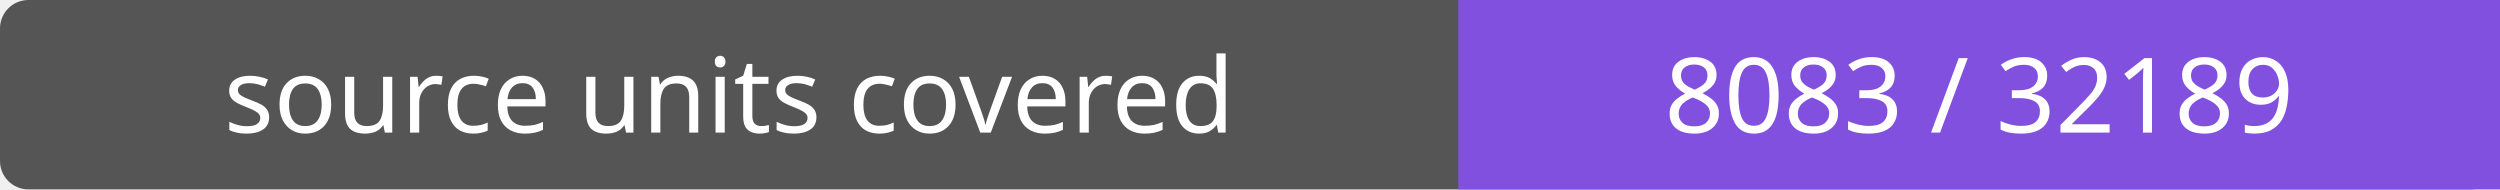
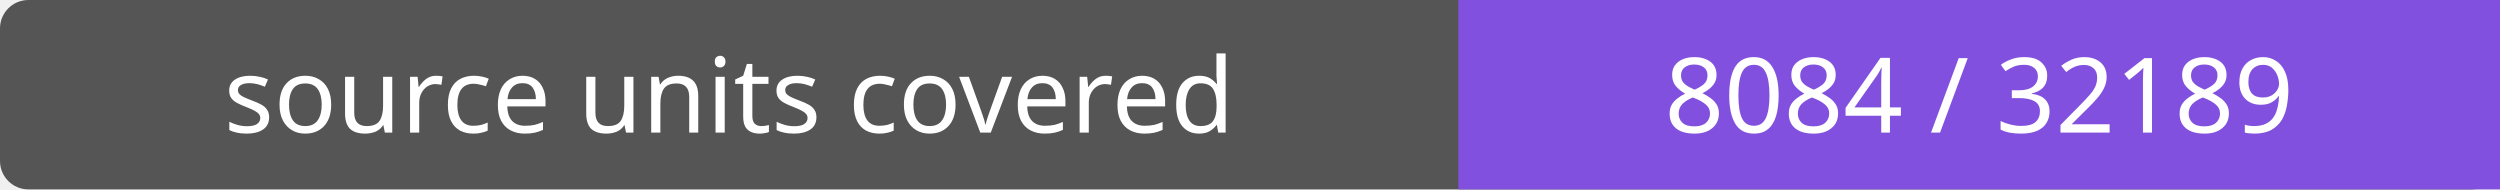
- <svg xmlns="http://www.w3.org/2000/svg" width="264" height="20" role="img" aria-label="source units covered: 8083 / 32189">
+ <svg xmlns="http://www.w3.org/2000/svg" width="264" height="20" role="img" aria-label="source units covered: 8084 / 32189">
  <rect width="264" height="20" rx="3" fill="#555" />
  <path fill="#8250df" d="M154 0h110v20H154z" />
  <g fill="#fff" text-anchor="middle" font-family="Verdana,sans-serif" font-size="11">
    <text x="77.0" y="14">source units covered</text>
-     <text x="209.0" y="14">8083 / 32189</text>
+     <text x="209.0" y="14">8084 / 32189</text>
  </g>
</svg>
